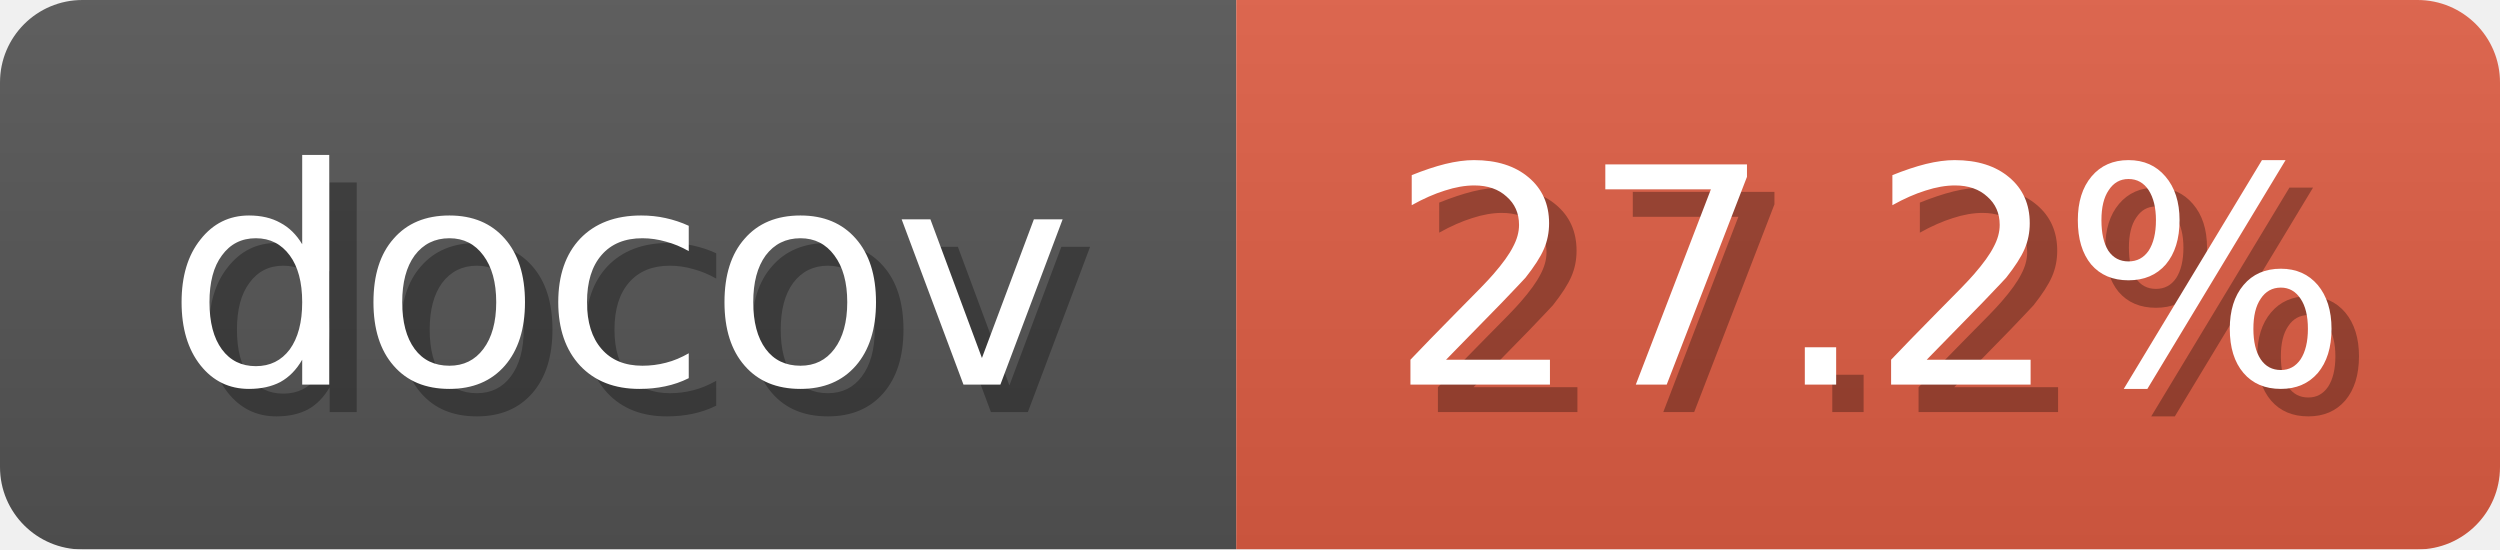
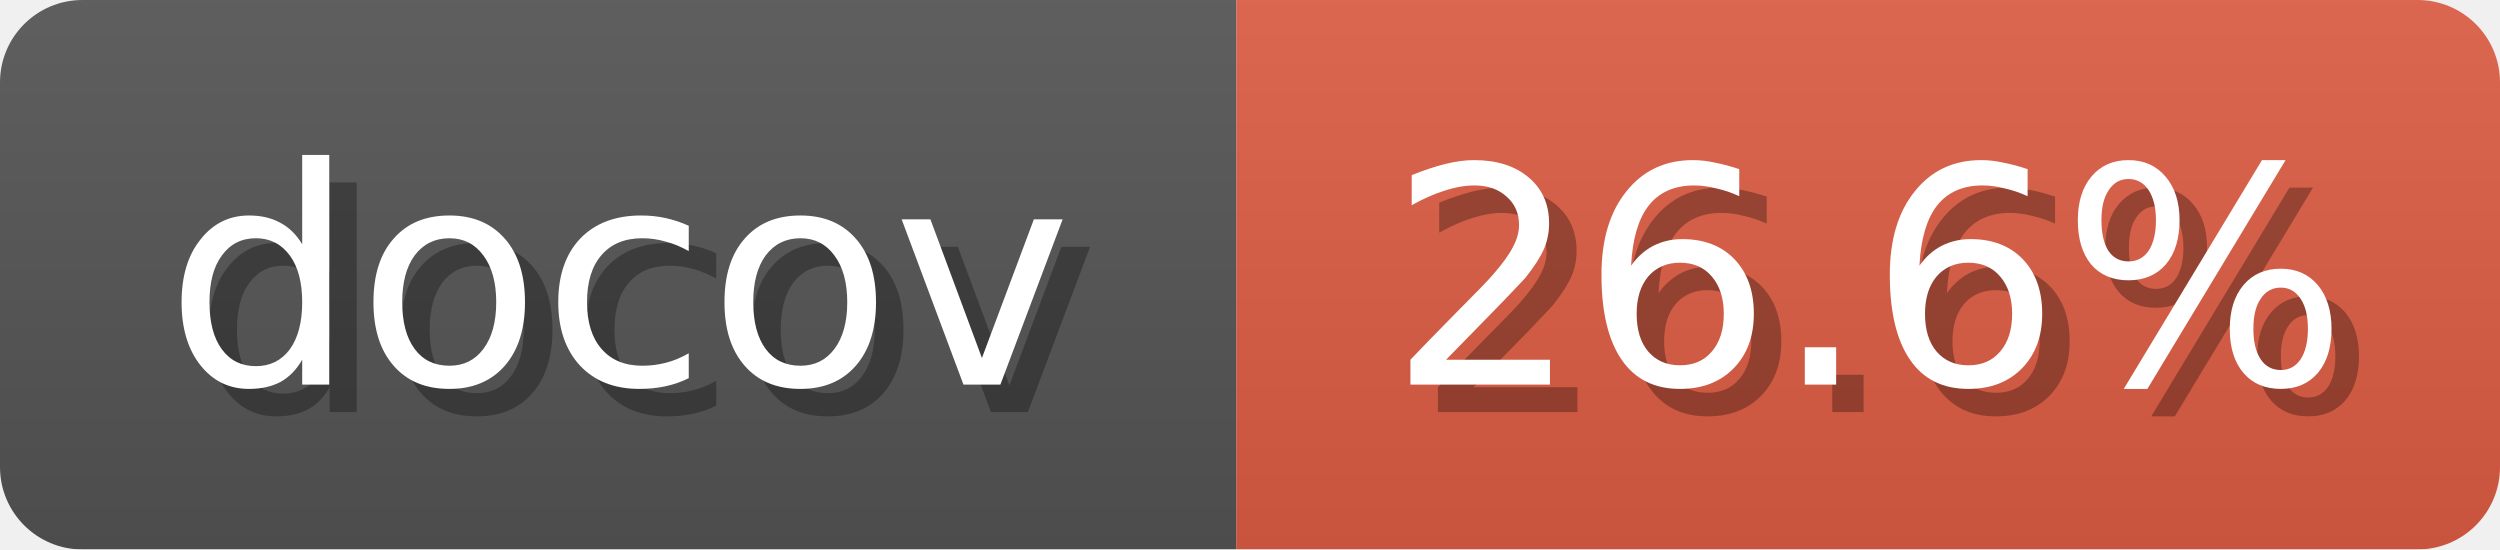
<svg xmlns="http://www.w3.org/2000/svg" width="91" height="20">
  <linearGradient id="b" x2="0" y2="100%">
    <stop offset="0" stop-color="#bbb" stop-opacity=".1" />
    <stop offset="1" stop-opacity=".1" />
  </linearGradient>
  <mask id="anybadge_1">
    <rect width="91" height="20" rx="3" fill="#fff" />
  </mask>
  <g mask="url(#anybadge_1)">
    <path fill="#555" d="M0 0h45v20H0z" />
    <path fill="#E05D44" d="M45 0h46v20H45z" />
    <path fill="url(#b)" d="M0 0h91v20H0z" />
  </g>
  <g fill="#fff" text-anchor="middle" font-family="DejaVu Sans,Verdana,Geneva,sans-serif" font-size="11">
    <text x="23.5" y="15" fill="#010101" fill-opacity=".3">docov</text>
    <text x="22.5" y="14">docov</text>
  </g>
  <g fill="#fff" text-anchor="middle" font-family="DejaVu Sans,Verdana,Geneva,sans-serif" font-size="11">
-     <text x="69.0" y="15" fill="#010101" fill-opacity=".3">27.2%</text>
-     <text x="68.0" y="14">27.2%</text>
+     <text x="69.0" y="15" fill="#010101" fill-opacity=".3">26.6%</text>
+     <text x="68.0" y="14">26.6%</text>
  </g>
</svg>
